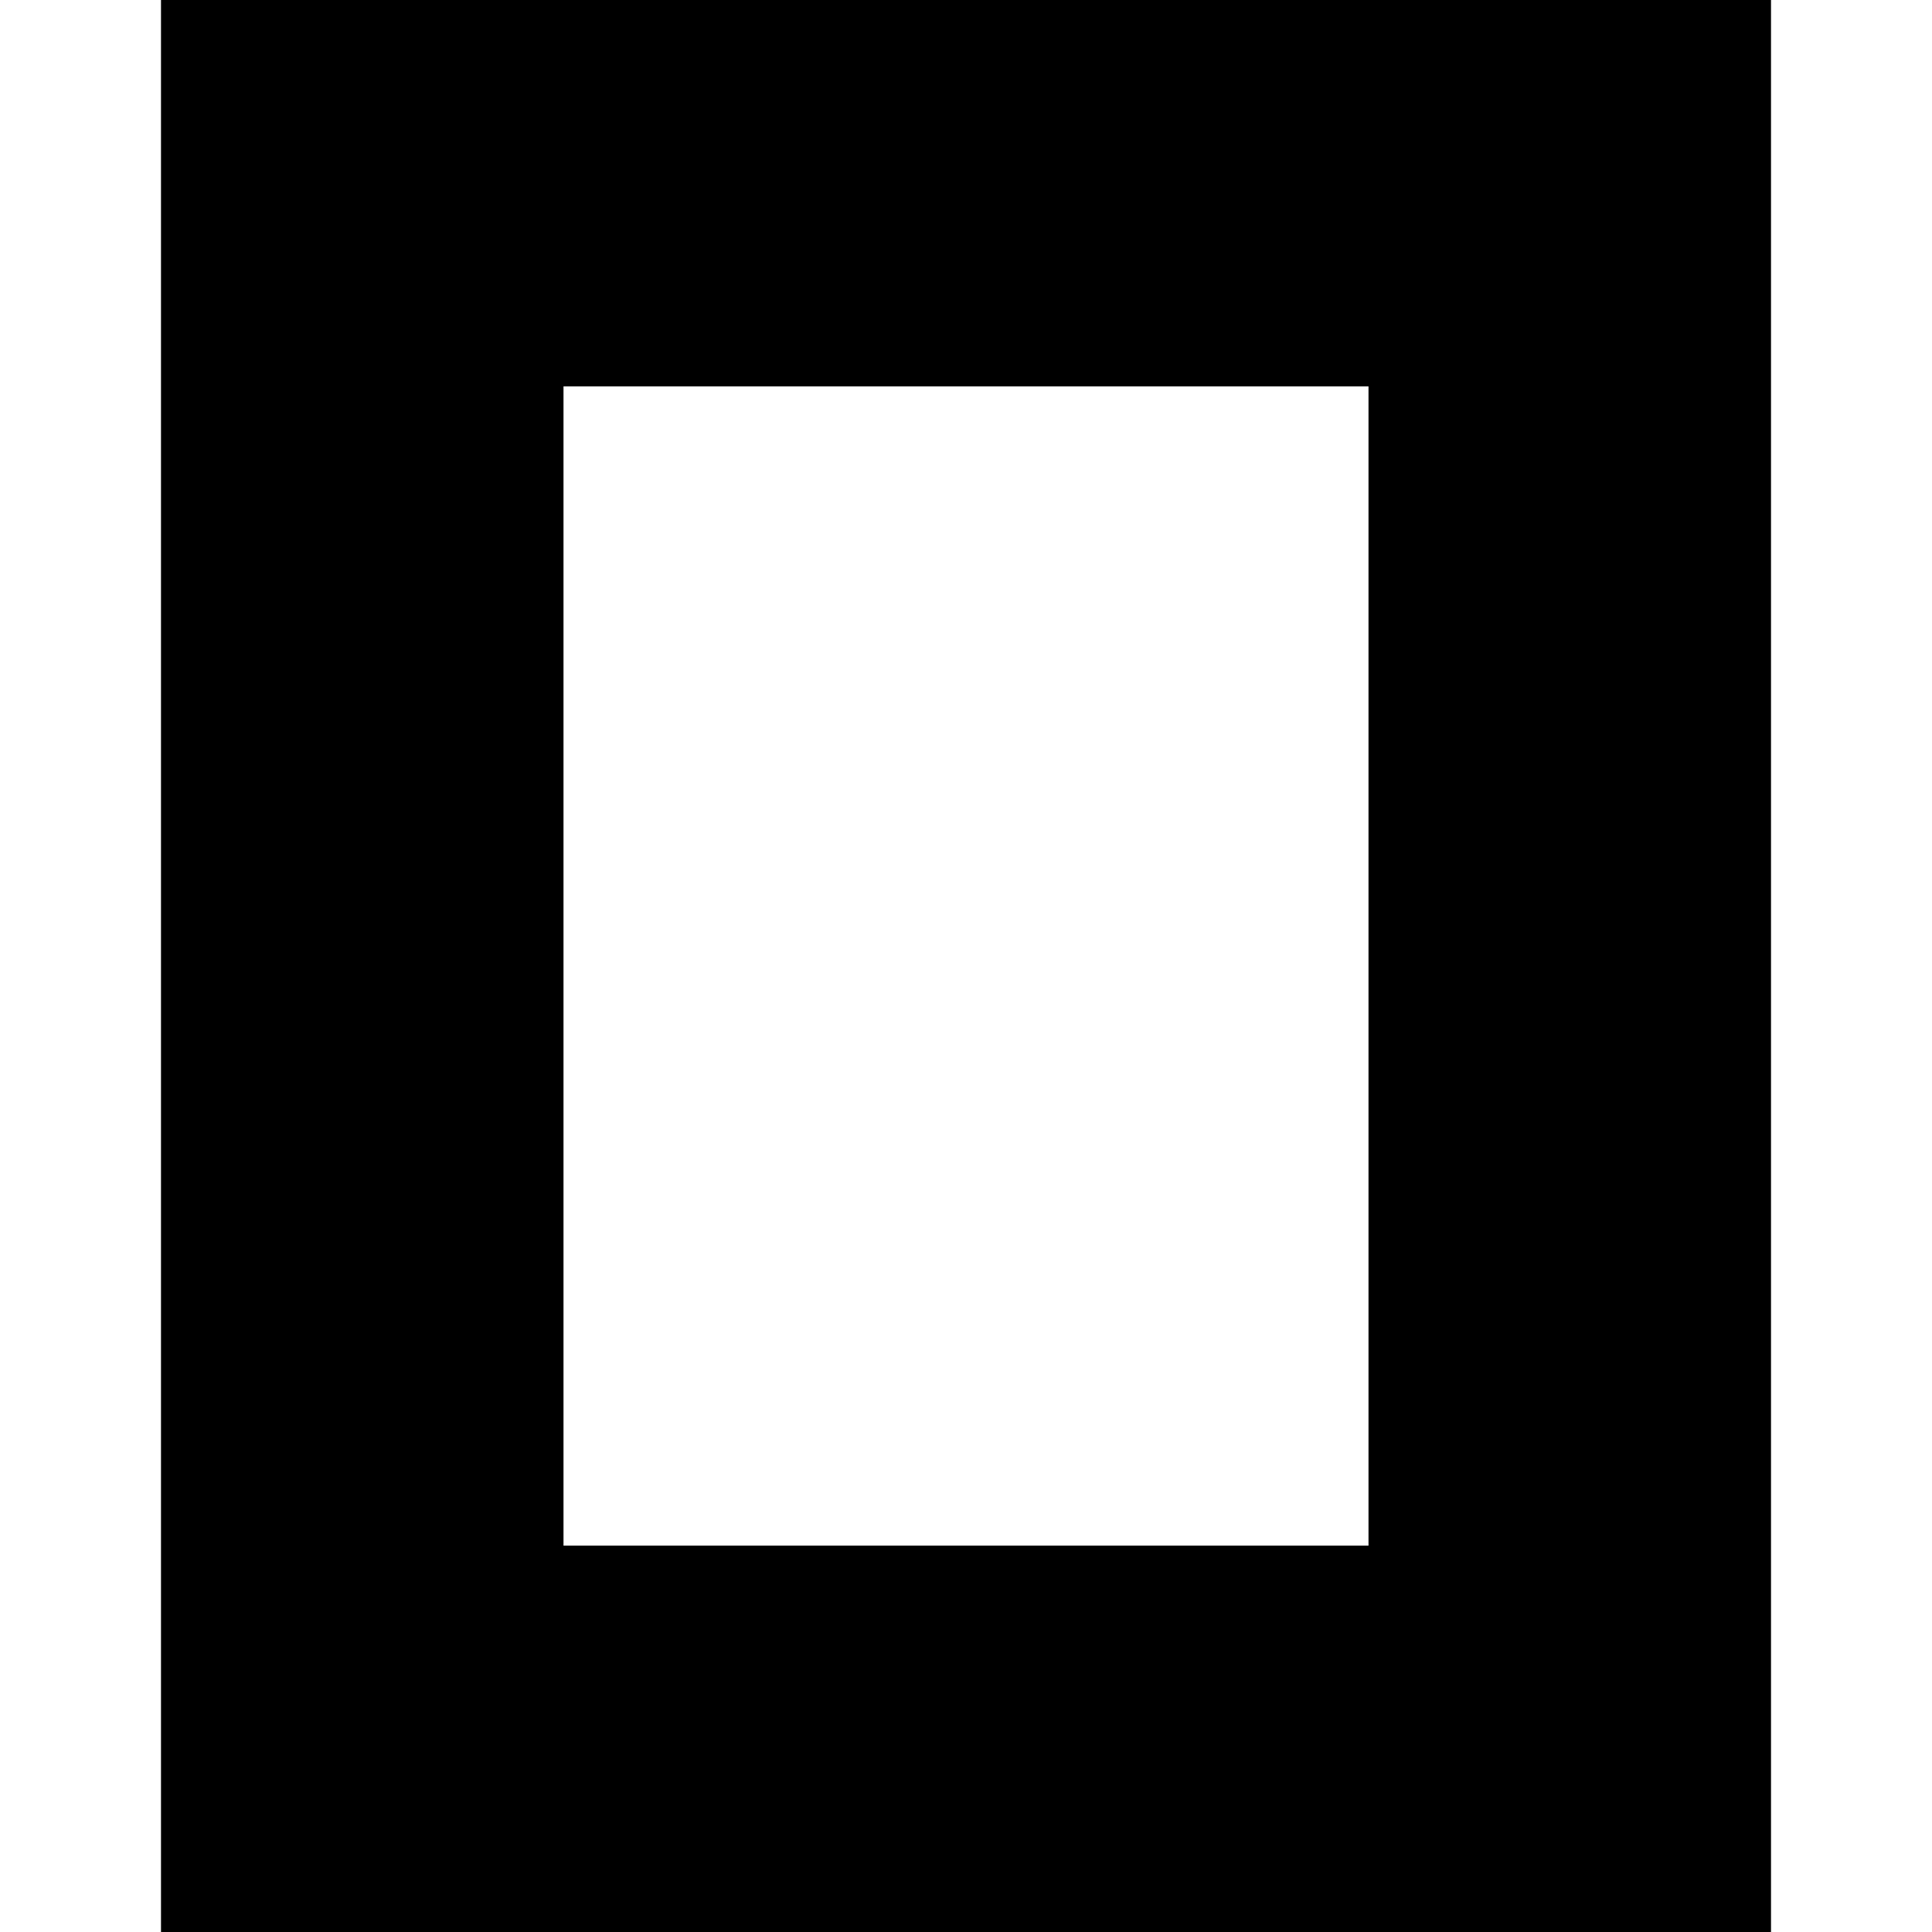
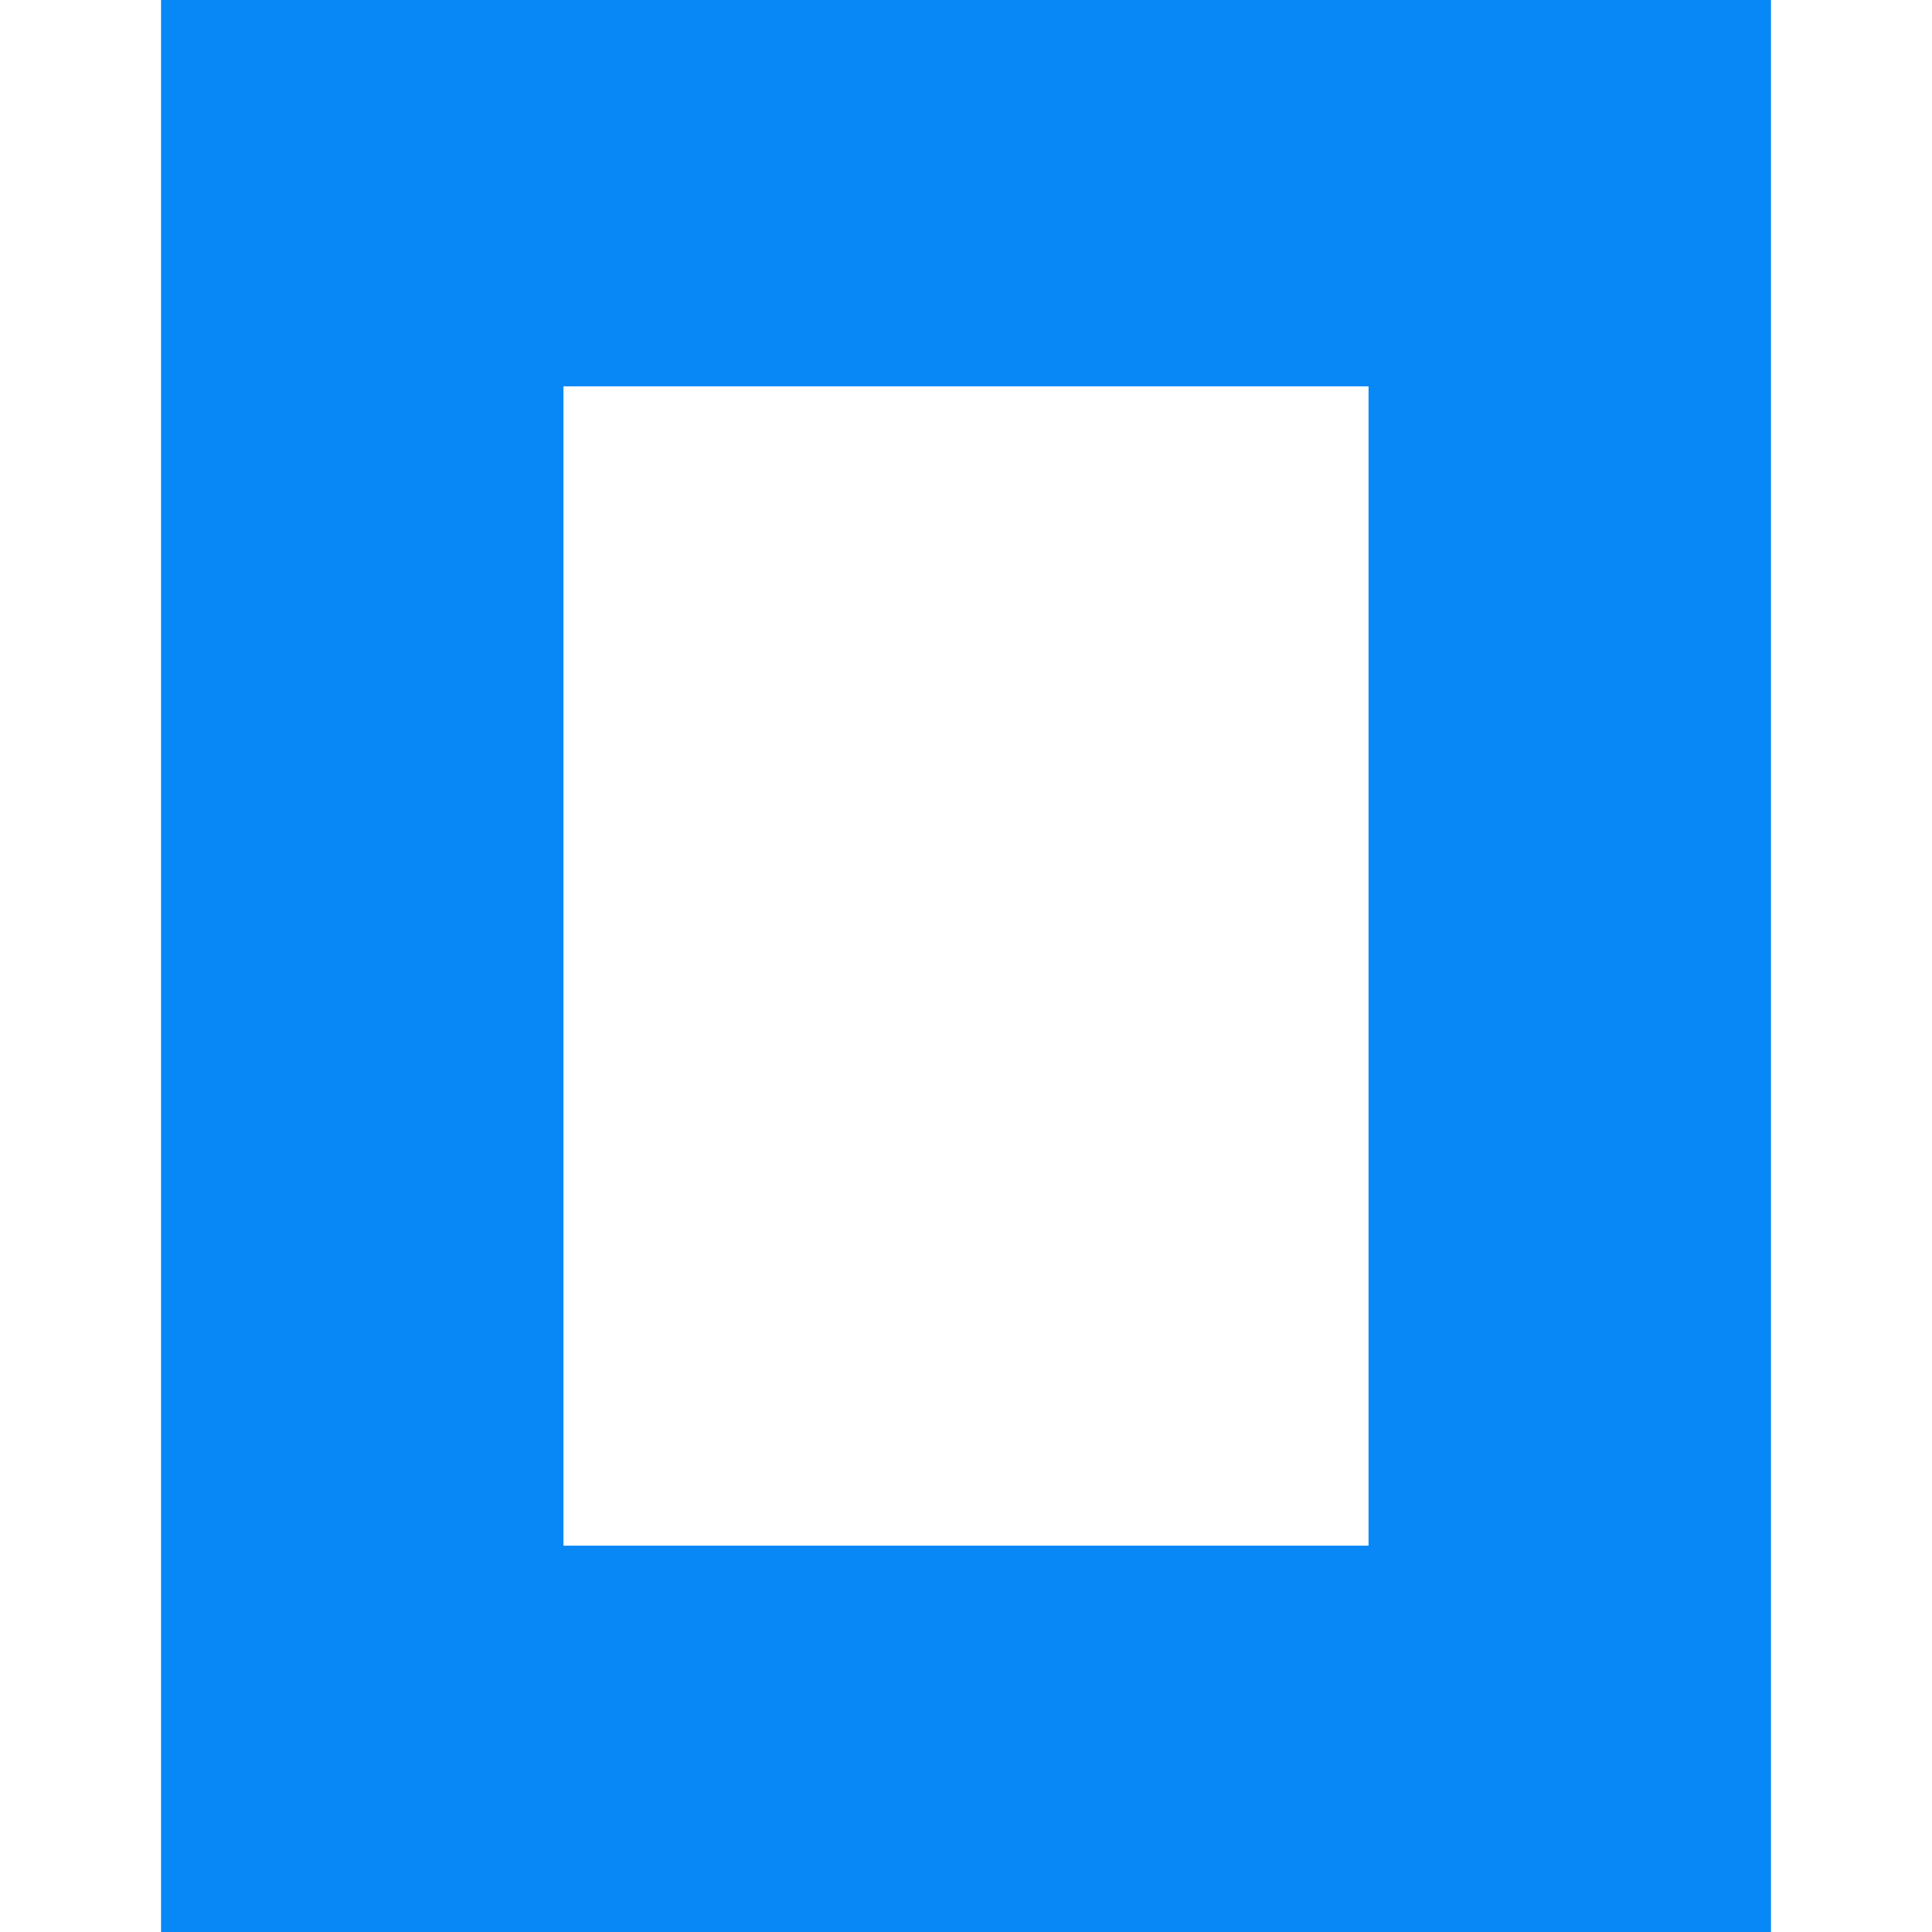
<svg xmlns="http://www.w3.org/2000/svg" role="img" viewBox="0 0 24 24">
-   <path d="M22 24H2V0h20zM17 4.8H7v14.4h10z" />
+   <path fill="#0887F7" d="M22 24H2V0h20zM17 4.8H7v14.4h10z" />
</svg>
